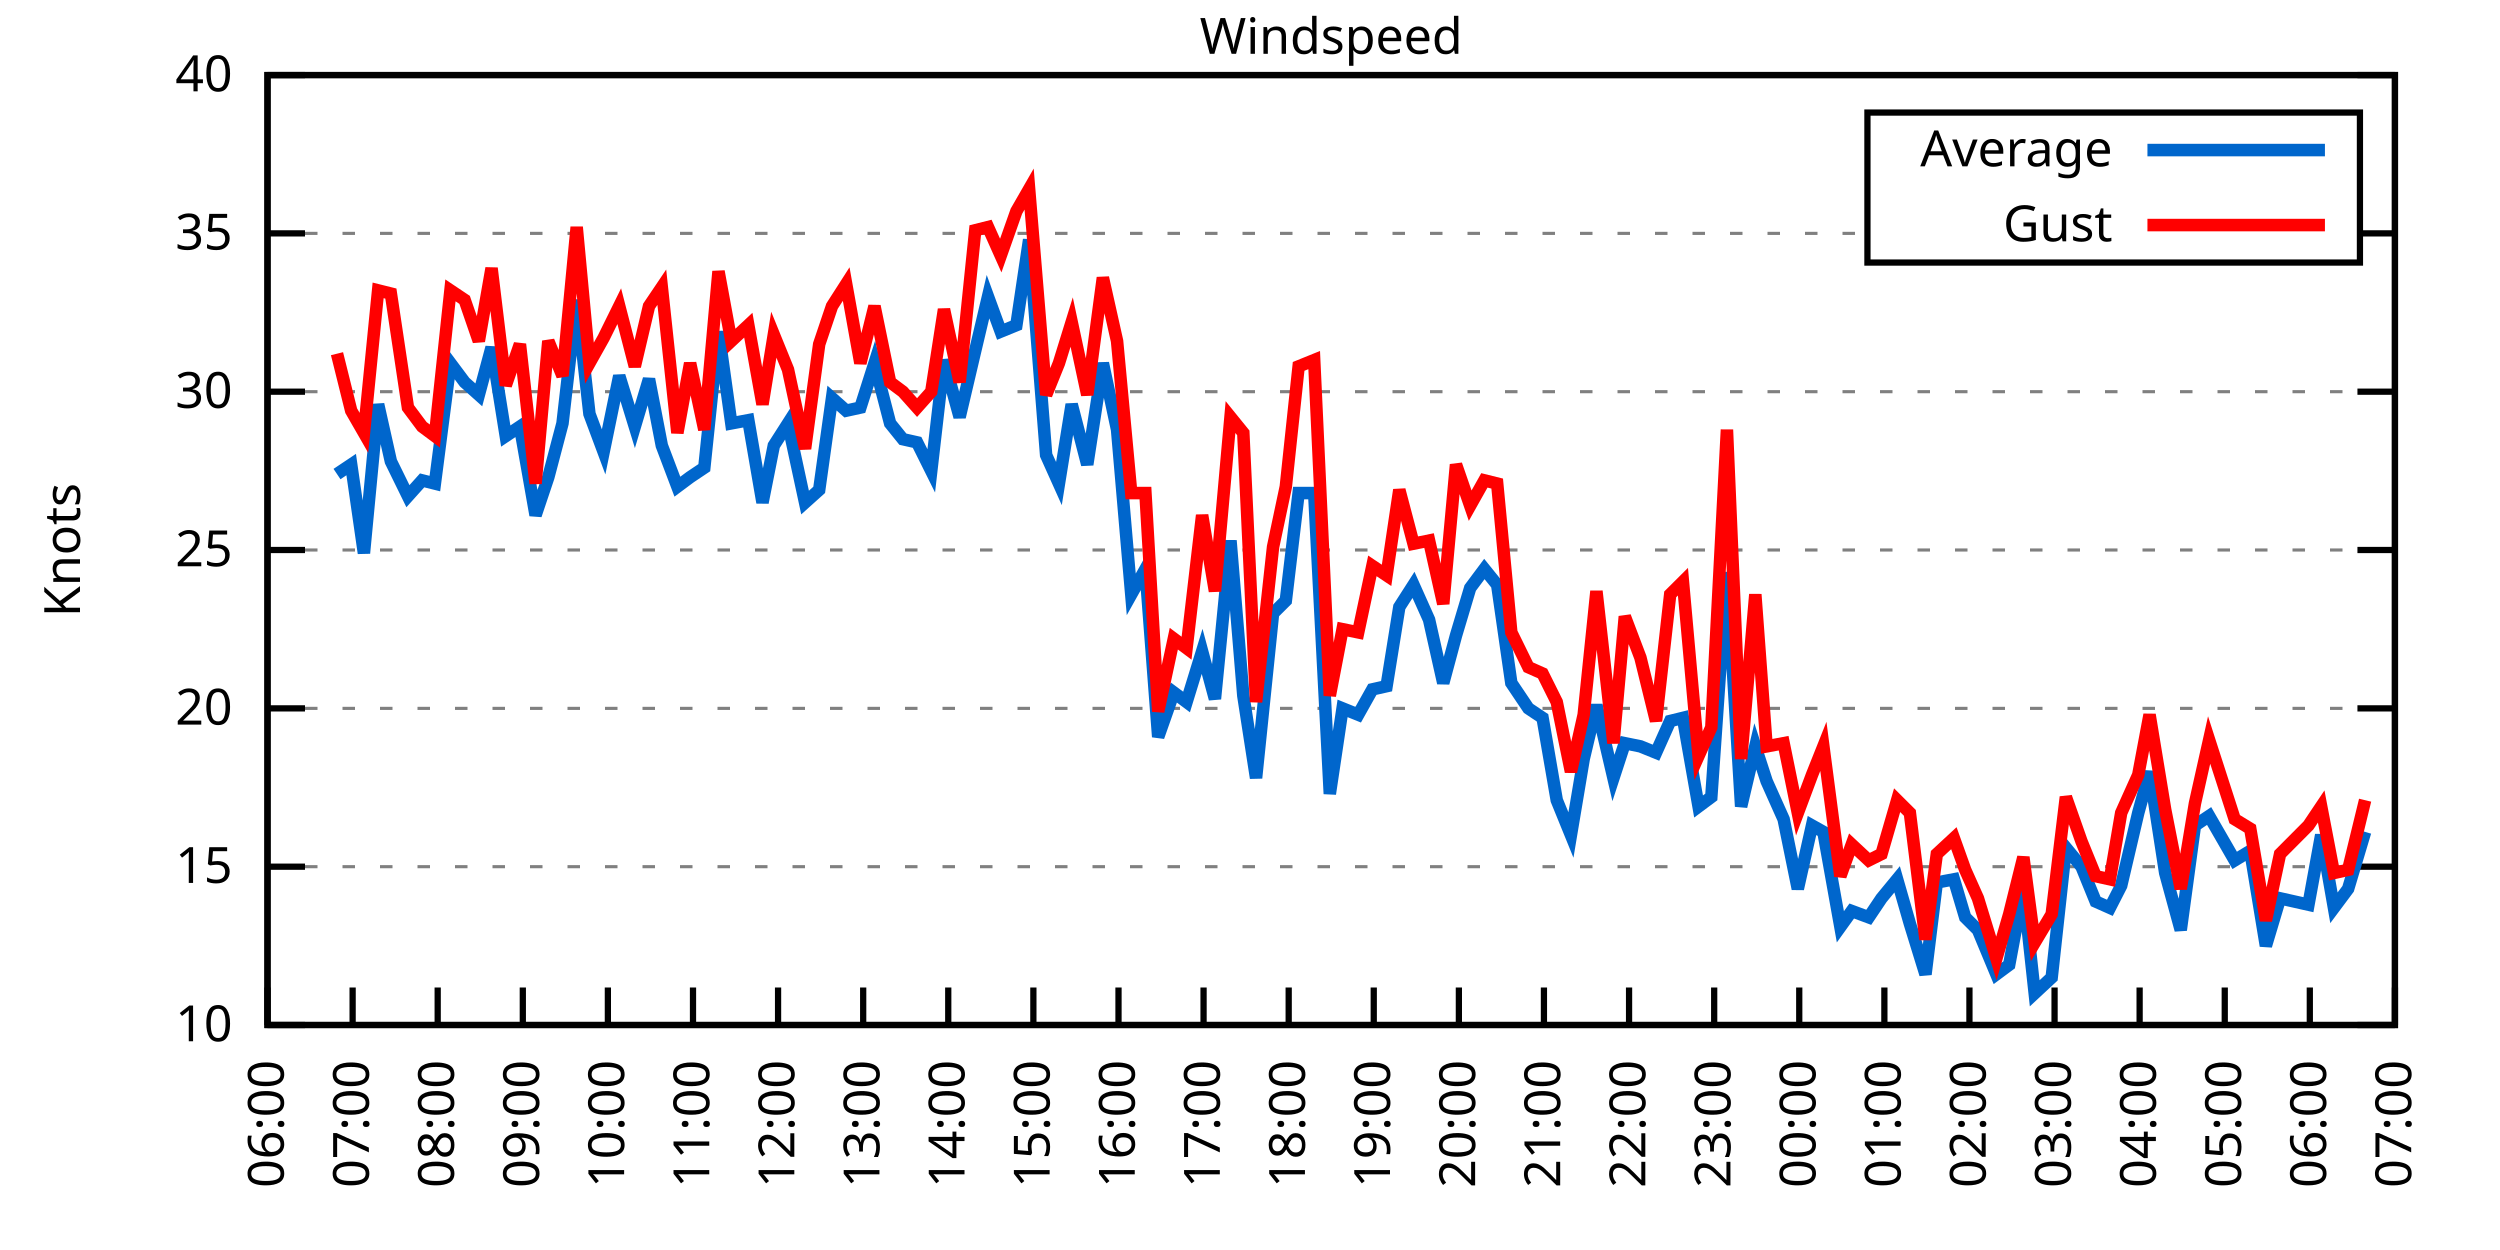
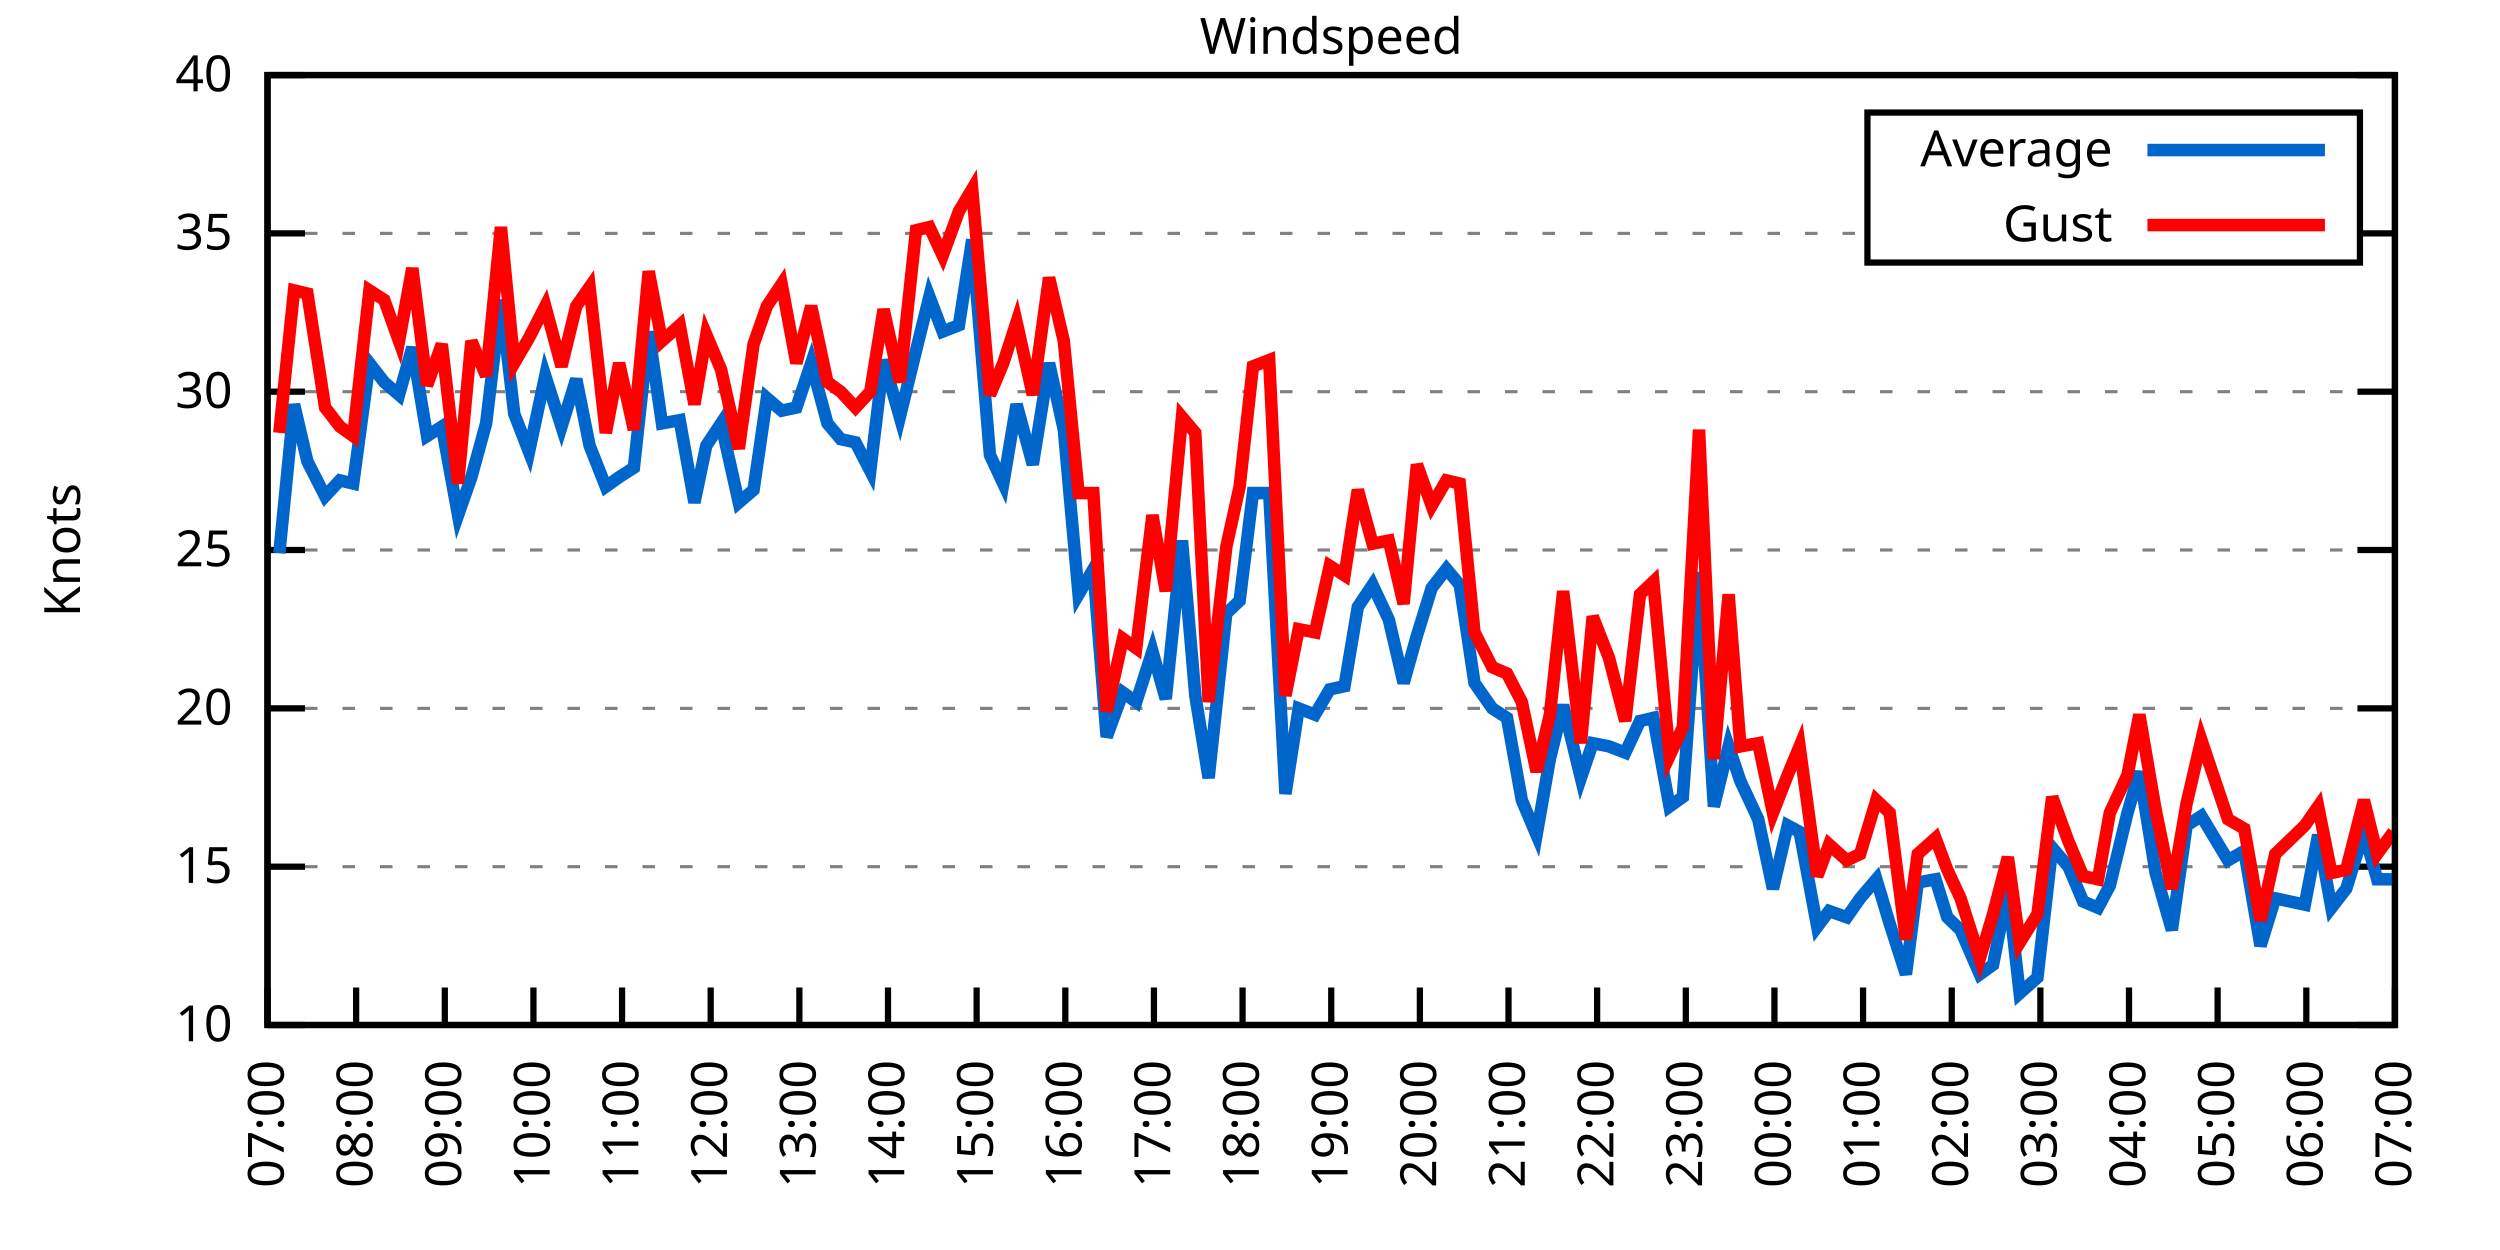
<svg xmlns="http://www.w3.org/2000/svg" xmlns:xlink="http://www.w3.org/1999/xlink" width="400" height="200" viewBox="0 0 400 200">
  <g id="gnuplot_canvas">
    <rect x="0" y="0" width="400" height="200" fill="none" />
    <defs>
      <circle id="gpDot" r="0.5" stroke-width="0.5" stroke="currentColor" />
      <path id="gpPt0" stroke-width="0.333" stroke="currentColor" d="M-1,0 h2 M0,-1 v2" />
      <path id="gpPt1" stroke-width="0.333" stroke="currentColor" d="M-1,-1 L1,1 M1,-1 L-1,1" />
      <path id="gpPt2" stroke-width="0.333" stroke="currentColor" d="M-1,0 L1,0 M0,-1 L0,1 M-1,-1 L1,1 M-1,1 L1,-1" />
      <rect id="gpPt3" stroke-width="0.333" stroke="currentColor" x="-1" y="-1" width="2" height="2" />
      <rect id="gpPt4" stroke-width="0.333" stroke="currentColor" fill="currentColor" x="-1" y="-1" width="2" height="2" />
      <circle id="gpPt5" stroke-width="0.333" stroke="currentColor" cx="0" cy="0" r="1" />
      <use xlink:href="#gpPt5" id="gpPt6" fill="currentColor" stroke="none" />
      <path id="gpPt7" stroke-width="0.333" stroke="currentColor" d="M0,-1.33 L-1.33,0.67 L1.33,0.67 z" />
      <use xlink:href="#gpPt7" id="gpPt8" fill="currentColor" stroke="none" />
      <use xlink:href="#gpPt7" id="gpPt9" stroke="currentColor" transform="rotate(180)" />
      <use xlink:href="#gpPt9" id="gpPt10" fill="currentColor" stroke="none" />
      <use xlink:href="#gpPt3" id="gpPt11" stroke="currentColor" transform="rotate(45)" />
      <use xlink:href="#gpPt11" id="gpPt12" fill="currentColor" stroke="none" />
      <path id="gpPt13" stroke-width="0.333" stroke="currentColor" d="M0,1.330 L1.265,0.411 L0.782,-1.067 L-0.782,-1.076 L-1.265,0.411 z" />
      <use xlink:href="#gpPt13" id="gpPt14" fill="currentColor" stroke="none" />
      <filter id="textbox" filterUnits="objectBoundingBox" x="0" y="0" height="1" width="1">
        <feFlood flood-color="white" flood-opacity="1" result="bgnd" />
        <feComposite in="SourceGraphic" in2="bgnd" operator="atop" />
      </filter>
      <filter id="greybox" filterUnits="objectBoundingBox" x="0" y="0" height="1" width="1">
        <feFlood flood-color="lightgrey" flood-opacity="1" result="grey" />
        <feComposite in="SourceGraphic" in2="grey" operator="atop" />
      </filter>
    </defs>
    <g fill="none" color="white" stroke="currentColor" stroke-width="1.00" stroke-linecap="butt" stroke-linejoin="miter">
</g>
    <g fill="none" color="black" stroke="currentColor" stroke-width="1.00" stroke-linecap="butt" stroke-linejoin="miter">
      <g stroke="none" shape-rendering="crispEdges">
        <polygon fill="rgb(255, 255, 255)" points="42.80,164.00 383.18,164.00 383.18,12.02 42.80,12.02 " />
      </g>
    </g>
    <g fill="none" color="black" stroke="currentColor" stroke-width="1.00" stroke-linecap="butt" stroke-linejoin="miter">
</g>
    <g fill="none" color="black" stroke="black" stroke-width="0.50" stroke-linecap="butt" stroke-linejoin="miter">
</g>
    <g fill="none" color="gray" stroke="currentColor" stroke-width="0.50" stroke-linecap="butt" stroke-linejoin="miter">
      <path stroke="gray" stroke-dasharray="2,4" class="gridline" d="M42.80,164.00 L383.19,164.00  " />
    </g>
    <g fill="none" color="gray" stroke="gray" stroke-width="1.00" stroke-linecap="butt" stroke-linejoin="miter">
</g>
    <g fill="none" color="black" stroke="currentColor" stroke-width="1.00" stroke-linecap="butt" stroke-linejoin="miter">
      <path stroke="black" d="M42.80,164.00 L48.80,164.00 M383.19,164.00 L377.19,164.00  " />
      <g transform="translate(37.20,166.60)" stroke="none" fill="black" font-family="Sans" font-size="8.00" text-anchor="end">
        <text>
          <tspan font-family="Sans"> 10</tspan>
        </text>
      </g>
    </g>
    <g fill="none" color="black" stroke="currentColor" stroke-width="1.00" stroke-linecap="butt" stroke-linejoin="miter">
</g>
    <g fill="none" color="black" stroke="black" stroke-width="0.50" stroke-linecap="butt" stroke-linejoin="miter">
</g>
    <g fill="none" color="gray" stroke="currentColor" stroke-width="0.50" stroke-linecap="butt" stroke-linejoin="miter">
      <path stroke="gray" stroke-dasharray="2,4" class="gridline" d="M42.80,138.67 L383.19,138.67  " />
    </g>
    <g fill="none" color="gray" stroke="gray" stroke-width="1.00" stroke-linecap="butt" stroke-linejoin="miter">
</g>
    <g fill="none" color="black" stroke="currentColor" stroke-width="1.00" stroke-linecap="butt" stroke-linejoin="miter">
      <path stroke="black" d="M42.80,138.67 L48.80,138.67 M383.19,138.67 L377.19,138.67  " />
      <g transform="translate(37.20,141.27)" stroke="none" fill="black" font-family="Sans" font-size="8.00" text-anchor="end">
        <text>
          <tspan font-family="Sans"> 15</tspan>
        </text>
      </g>
    </g>
    <g fill="none" color="black" stroke="currentColor" stroke-width="1.00" stroke-linecap="butt" stroke-linejoin="miter">
</g>
    <g fill="none" color="black" stroke="black" stroke-width="0.50" stroke-linecap="butt" stroke-linejoin="miter">
</g>
    <g fill="none" color="gray" stroke="currentColor" stroke-width="0.50" stroke-linecap="butt" stroke-linejoin="miter">
      <path stroke="gray" stroke-dasharray="2,4" class="gridline" d="M42.80,113.34 L383.19,113.34  " />
    </g>
    <g fill="none" color="gray" stroke="gray" stroke-width="1.00" stroke-linecap="butt" stroke-linejoin="miter">
</g>
    <g fill="none" color="black" stroke="currentColor" stroke-width="1.00" stroke-linecap="butt" stroke-linejoin="miter">
      <path stroke="black" d="M42.80,113.34 L48.80,113.34 M383.19,113.34 L377.19,113.34  " />
      <g transform="translate(37.20,115.94)" stroke="none" fill="black" font-family="Sans" font-size="8.00" text-anchor="end">
        <text>
          <tspan font-family="Sans"> 20</tspan>
        </text>
      </g>
    </g>
    <g fill="none" color="black" stroke="currentColor" stroke-width="1.00" stroke-linecap="butt" stroke-linejoin="miter">
</g>
    <g fill="none" color="black" stroke="black" stroke-width="0.50" stroke-linecap="butt" stroke-linejoin="miter">
</g>
    <g fill="none" color="gray" stroke="currentColor" stroke-width="0.50" stroke-linecap="butt" stroke-linejoin="miter">
      <path stroke="gray" stroke-dasharray="2,4" class="gridline" d="M42.80,88.00 L383.19,88.00  " />
    </g>
    <g fill="none" color="gray" stroke="gray" stroke-width="1.00" stroke-linecap="butt" stroke-linejoin="miter">
</g>
    <g fill="none" color="black" stroke="currentColor" stroke-width="1.00" stroke-linecap="butt" stroke-linejoin="miter">
      <path stroke="black" d="M42.80,88.00 L48.80,88.00 M383.19,88.00 L377.19,88.00  " />
      <g transform="translate(37.20,90.60)" stroke="none" fill="black" font-family="Sans" font-size="8.00" text-anchor="end">
        <text>
          <tspan font-family="Sans"> 25</tspan>
        </text>
      </g>
    </g>
    <g fill="none" color="black" stroke="currentColor" stroke-width="1.00" stroke-linecap="butt" stroke-linejoin="miter">
</g>
    <g fill="none" color="black" stroke="black" stroke-width="0.50" stroke-linecap="butt" stroke-linejoin="miter">
</g>
    <g fill="none" color="gray" stroke="currentColor" stroke-width="0.50" stroke-linecap="butt" stroke-linejoin="miter">
      <path stroke="gray" stroke-dasharray="2,4" class="gridline" d="M42.80,62.67 L383.19,62.67  " />
    </g>
    <g fill="none" color="gray" stroke="gray" stroke-width="1.00" stroke-linecap="butt" stroke-linejoin="miter">
</g>
    <g fill="none" color="black" stroke="currentColor" stroke-width="1.00" stroke-linecap="butt" stroke-linejoin="miter">
      <path stroke="black" d="M42.80,62.67 L48.80,62.67 M383.19,62.67 L377.19,62.67  " />
      <g transform="translate(37.20,65.27)" stroke="none" fill="black" font-family="Sans" font-size="8.00" text-anchor="end">
        <text>
          <tspan font-family="Sans"> 30</tspan>
        </text>
      </g>
    </g>
    <g fill="none" color="black" stroke="currentColor" stroke-width="1.00" stroke-linecap="butt" stroke-linejoin="miter">
</g>
    <g fill="none" color="black" stroke="black" stroke-width="0.50" stroke-linecap="butt" stroke-linejoin="miter">
</g>
    <g fill="none" color="gray" stroke="currentColor" stroke-width="0.50" stroke-linecap="butt" stroke-linejoin="miter">
      <path stroke="gray" stroke-dasharray="2,4" class="gridline" d="M42.80,37.34 L298.79,37.34 M377.59,37.34 L383.19,37.34  " />
    </g>
    <g fill="none" color="gray" stroke="gray" stroke-width="1.00" stroke-linecap="butt" stroke-linejoin="miter">
</g>
    <g fill="none" color="black" stroke="currentColor" stroke-width="1.00" stroke-linecap="butt" stroke-linejoin="miter">
      <path stroke="black" d="M42.80,37.34 L48.80,37.34 M383.19,37.34 L377.19,37.34  " />
      <g transform="translate(37.20,39.94)" stroke="none" fill="black" font-family="Sans" font-size="8.00" text-anchor="end">
        <text>
          <tspan font-family="Sans"> 35</tspan>
        </text>
      </g>
    </g>
    <g fill="none" color="black" stroke="currentColor" stroke-width="1.00" stroke-linecap="butt" stroke-linejoin="miter">
</g>
    <g fill="none" color="black" stroke="black" stroke-width="0.50" stroke-linecap="butt" stroke-linejoin="miter">
</g>
    <g fill="none" color="gray" stroke="currentColor" stroke-width="0.50" stroke-linecap="butt" stroke-linejoin="miter">
      <path stroke="gray" stroke-dasharray="2,4" class="gridline" d="M42.80,12.01 L383.19,12.01  " />
    </g>
    <g fill="none" color="gray" stroke="gray" stroke-width="1.00" stroke-linecap="butt" stroke-linejoin="miter">
</g>
    <g fill="none" color="black" stroke="currentColor" stroke-width="1.00" stroke-linecap="butt" stroke-linejoin="miter">
      <path stroke="black" d="M42.80,12.01 L48.80,12.01 M383.19,12.01 L377.19,12.01  " />
      <g transform="translate(37.20,14.61)" stroke="none" fill="black" font-family="Sans" font-size="8.00" text-anchor="end">
        <text>
          <tspan font-family="Sans"> 40</tspan>
        </text>
      </g>
    </g>
    <g fill="none" color="black" stroke="currentColor" stroke-width="1.00" stroke-linecap="butt" stroke-linejoin="miter">
      <path stroke="black" d="M42.80,164.00 L42.80,158.00  " />
      <g transform="translate(45.40,169.60) rotate(270.00)" stroke="none" fill="black" font-family="Sans" font-size="8.00" text-anchor="end">
        <text>
-           <tspan font-family="Sans">06:00</tspan>
-         </text>
-       </g>
-     </g>
-     <g fill="none" color="black" stroke="currentColor" stroke-width="1.00" stroke-linecap="butt" stroke-linejoin="miter">
-       <path stroke="black" d="M56.42,164.00 L56.42,158.00  " />
-       <g transform="translate(59.02,169.60) rotate(270.00)" stroke="none" fill="black" font-family="Sans" font-size="8.00" text-anchor="end">
-         <text>
          <tspan font-family="Sans">07:00</tspan>
        </text>
      </g>
    </g>
    <g fill="none" color="black" stroke="currentColor" stroke-width="1.00" stroke-linecap="butt" stroke-linejoin="miter">
-       <path stroke="black" d="M70.03,164.00 L70.03,158.00  " />
-       <g transform="translate(72.63,169.60) rotate(270.00)" stroke="none" fill="black" font-family="Sans" font-size="8.00" text-anchor="end">
+       <path stroke="black" d="M56.98,164.00 L56.98,158.00  " />
+       <g transform="translate(59.58,169.60) rotate(270.00)" stroke="none" fill="black" font-family="Sans" font-size="8.00" text-anchor="end">
        <text>
          <tspan font-family="Sans">08:00</tspan>
        </text>
      </g>
    </g>
    <g fill="none" color="black" stroke="currentColor" stroke-width="1.00" stroke-linecap="butt" stroke-linejoin="miter">
-       <path stroke="black" d="M83.65,164.00 L83.65,158.00  " />
-       <g transform="translate(86.25,169.60) rotate(270.00)" stroke="none" fill="black" font-family="Sans" font-size="8.00" text-anchor="end">
+       <path stroke="black" d="M71.17,164.00 L71.17,158.00  " />
+       <g transform="translate(73.77,169.60) rotate(270.00)" stroke="none" fill="black" font-family="Sans" font-size="8.00" text-anchor="end">
        <text>
          <tspan font-family="Sans">09:00</tspan>
        </text>
      </g>
    </g>
    <g fill="none" color="black" stroke="currentColor" stroke-width="1.00" stroke-linecap="butt" stroke-linejoin="miter">
-       <path stroke="black" d="M97.26,164.00 L97.26,158.00  " />
-       <g transform="translate(99.86,169.60) rotate(270.00)" stroke="none" fill="black" font-family="Sans" font-size="8.00" text-anchor="end">
+       <path stroke="black" d="M85.35,164.00 L85.35,158.00  " />
+       <g transform="translate(87.95,169.60) rotate(270.00)" stroke="none" fill="black" font-family="Sans" font-size="8.00" text-anchor="end">
        <text>
          <tspan font-family="Sans">10:00</tspan>
        </text>
      </g>
    </g>
    <g fill="none" color="black" stroke="currentColor" stroke-width="1.00" stroke-linecap="butt" stroke-linejoin="miter">
-       <path stroke="black" d="M110.88,164.00 L110.88,158.00  " />
-       <g transform="translate(113.48,169.60) rotate(270.00)" stroke="none" fill="black" font-family="Sans" font-size="8.00" text-anchor="end">
+       <path stroke="black" d="M99.53,164.00 L99.53,158.00  " />
+       <g transform="translate(102.13,169.60) rotate(270.00)" stroke="none" fill="black" font-family="Sans" font-size="8.00" text-anchor="end">
        <text>
          <tspan font-family="Sans">11:00</tspan>
        </text>
      </g>
    </g>
    <g fill="none" color="black" stroke="currentColor" stroke-width="1.00" stroke-linecap="butt" stroke-linejoin="miter">
-       <path stroke="black" d="M124.49,164.00 L124.49,158.00  " />
-       <g transform="translate(127.09,169.60) rotate(270.00)" stroke="none" fill="black" font-family="Sans" font-size="8.00" text-anchor="end">
+       <path stroke="black" d="M113.71,164.00 L113.71,158.00  " />
+       <g transform="translate(116.31,169.60) rotate(270.00)" stroke="none" fill="black" font-family="Sans" font-size="8.00" text-anchor="end">
        <text>
          <tspan font-family="Sans">12:00</tspan>
        </text>
      </g>
    </g>
    <g fill="none" color="black" stroke="currentColor" stroke-width="1.00" stroke-linecap="butt" stroke-linejoin="miter">
-       <path stroke="black" d="M138.11,164.00 L138.11,158.00  " />
-       <g transform="translate(140.71,169.60) rotate(270.00)" stroke="none" fill="black" font-family="Sans" font-size="8.00" text-anchor="end">
+       <path stroke="black" d="M127.90,164.00 L127.90,158.00  " />
+       <g transform="translate(130.50,169.60) rotate(270.00)" stroke="none" fill="black" font-family="Sans" font-size="8.00" text-anchor="end">
        <text>
          <tspan font-family="Sans">13:00</tspan>
        </text>
      </g>
    </g>
    <g fill="none" color="black" stroke="currentColor" stroke-width="1.00" stroke-linecap="butt" stroke-linejoin="miter">
-       <path stroke="black" d="M151.72,164.00 L151.72,158.00  " />
-       <g transform="translate(154.32,169.60) rotate(270.00)" stroke="none" fill="black" font-family="Sans" font-size="8.00" text-anchor="end">
+       <path stroke="black" d="M142.08,164.00 L142.08,158.00  " />
+       <g transform="translate(144.68,169.60) rotate(270.00)" stroke="none" fill="black" font-family="Sans" font-size="8.00" text-anchor="end">
        <text>
          <tspan font-family="Sans">14:00</tspan>
        </text>
      </g>
    </g>
    <g fill="none" color="black" stroke="currentColor" stroke-width="1.00" stroke-linecap="butt" stroke-linejoin="miter">
-       <path stroke="black" d="M165.34,164.00 L165.34,158.00  " />
-       <g transform="translate(167.94,169.60) rotate(270.00)" stroke="none" fill="black" font-family="Sans" font-size="8.00" text-anchor="end">
+       <path stroke="black" d="M156.26,164.00 L156.26,158.00  " />
+       <g transform="translate(158.86,169.60) rotate(270.00)" stroke="none" fill="black" font-family="Sans" font-size="8.00" text-anchor="end">
        <text>
          <tspan font-family="Sans">15:00</tspan>
        </text>
      </g>
    </g>
    <g fill="none" color="black" stroke="currentColor" stroke-width="1.00" stroke-linecap="butt" stroke-linejoin="miter">
-       <path stroke="black" d="M178.96,164.00 L178.96,158.00  " />
-       <g transform="translate(181.56,169.60) rotate(270.00)" stroke="none" fill="black" font-family="Sans" font-size="8.00" text-anchor="end">
+       <path stroke="black" d="M170.45,164.00 L170.45,158.00  " />
+       <g transform="translate(173.05,169.60) rotate(270.00)" stroke="none" fill="black" font-family="Sans" font-size="8.00" text-anchor="end">
        <text>
          <tspan font-family="Sans">16:00</tspan>
        </text>
      </g>
    </g>
    <g fill="none" color="black" stroke="currentColor" stroke-width="1.00" stroke-linecap="butt" stroke-linejoin="miter">
-       <path stroke="black" d="M192.57,164.00 L192.57,158.00  " />
-       <g transform="translate(195.17,169.60) rotate(270.00)" stroke="none" fill="black" font-family="Sans" font-size="8.00" text-anchor="end">
+       <path stroke="black" d="M184.63,164.00 L184.63,158.00  " />
+       <g transform="translate(187.23,169.60) rotate(270.00)" stroke="none" fill="black" font-family="Sans" font-size="8.00" text-anchor="end">
        <text>
          <tspan font-family="Sans">17:00</tspan>
        </text>
      </g>
    </g>
    <g fill="none" color="black" stroke="currentColor" stroke-width="1.00" stroke-linecap="butt" stroke-linejoin="miter">
-       <path stroke="black" d="M206.19,164.00 L206.19,158.00  " />
-       <g transform="translate(208.79,169.60) rotate(270.00)" stroke="none" fill="black" font-family="Sans" font-size="8.00" text-anchor="end">
+       <path stroke="black" d="M198.81,164.00 L198.81,158.00  " />
+       <g transform="translate(201.41,169.60) rotate(270.00)" stroke="none" fill="black" font-family="Sans" font-size="8.00" text-anchor="end">
        <text>
          <tspan font-family="Sans">18:00</tspan>
        </text>
      </g>
    </g>
    <g fill="none" color="black" stroke="currentColor" stroke-width="1.00" stroke-linecap="butt" stroke-linejoin="miter">
-       <path stroke="black" d="M219.80,164.00 L219.80,158.00  " />
-       <g transform="translate(222.40,169.60) rotate(270.00)" stroke="none" fill="black" font-family="Sans" font-size="8.00" text-anchor="end">
+       <path stroke="black" d="M213.00,164.00 L213.00,158.00  " />
+       <g transform="translate(215.60,169.60) rotate(270.00)" stroke="none" fill="black" font-family="Sans" font-size="8.00" text-anchor="end">
        <text>
          <tspan font-family="Sans">19:00</tspan>
        </text>
      </g>
    </g>
    <g fill="none" color="black" stroke="currentColor" stroke-width="1.00" stroke-linecap="butt" stroke-linejoin="miter">
-       <path stroke="black" d="M233.42,164.00 L233.42,158.00  " />
-       <g transform="translate(236.02,169.60) rotate(270.00)" stroke="none" fill="black" font-family="Sans" font-size="8.00" text-anchor="end">
+       <path stroke="black" d="M227.18,164.00 L227.18,158.00  " />
+       <g transform="translate(229.78,169.60) rotate(270.00)" stroke="none" fill="black" font-family="Sans" font-size="8.00" text-anchor="end">
        <text>
          <tspan font-family="Sans">20:00</tspan>
        </text>
      </g>
    </g>
    <g fill="none" color="black" stroke="currentColor" stroke-width="1.00" stroke-linecap="butt" stroke-linejoin="miter">
-       <path stroke="black" d="M247.03,164.00 L247.03,158.00  " />
-       <g transform="translate(249.63,169.60) rotate(270.00)" stroke="none" fill="black" font-family="Sans" font-size="8.00" text-anchor="end">
+       <path stroke="black" d="M241.36,164.00 L241.36,158.00  " />
+       <g transform="translate(243.96,169.60) rotate(270.00)" stroke="none" fill="black" font-family="Sans" font-size="8.00" text-anchor="end">
        <text>
          <tspan font-family="Sans">21:00</tspan>
        </text>
      </g>
    </g>
    <g fill="none" color="black" stroke="currentColor" stroke-width="1.00" stroke-linecap="butt" stroke-linejoin="miter">
-       <path stroke="black" d="M260.65,164.00 L260.65,158.00  " />
-       <g transform="translate(263.25,169.60) rotate(270.00)" stroke="none" fill="black" font-family="Sans" font-size="8.00" text-anchor="end">
+       <path stroke="black" d="M255.54,164.00 L255.54,158.00  " />
+       <g transform="translate(258.14,169.60) rotate(270.00)" stroke="none" fill="black" font-family="Sans" font-size="8.00" text-anchor="end">
        <text>
          <tspan font-family="Sans">22:00</tspan>
        </text>
      </g>
    </g>
    <g fill="none" color="black" stroke="currentColor" stroke-width="1.00" stroke-linecap="butt" stroke-linejoin="miter">
-       <path stroke="black" d="M274.27,164.00 L274.27,158.00  " />
-       <g transform="translate(276.87,169.60) rotate(270.00)" stroke="none" fill="black" font-family="Sans" font-size="8.00" text-anchor="end">
+       <path stroke="black" d="M269.73,164.00 L269.73,158.00  " />
+       <g transform="translate(272.33,169.60) rotate(270.00)" stroke="none" fill="black" font-family="Sans" font-size="8.00" text-anchor="end">
        <text>
          <tspan font-family="Sans">23:00</tspan>
        </text>
      </g>
    </g>
    <g fill="none" color="black" stroke="currentColor" stroke-width="1.00" stroke-linecap="butt" stroke-linejoin="miter">
-       <path stroke="black" d="M287.88,164.00 L287.88,158.00  " />
-       <g transform="translate(290.48,169.60) rotate(270.00)" stroke="none" fill="black" font-family="Sans" font-size="8.00" text-anchor="end">
+       <path stroke="black" d="M283.91,164.00 L283.91,158.00  " />
+       <g transform="translate(286.51,169.60) rotate(270.00)" stroke="none" fill="black" font-family="Sans" font-size="8.00" text-anchor="end">
        <text>
          <tspan font-family="Sans">00:00</tspan>
        </text>
      </g>
    </g>
    <g fill="none" color="black" stroke="currentColor" stroke-width="1.00" stroke-linecap="butt" stroke-linejoin="miter">
-       <path stroke="black" d="M301.50,164.00 L301.50,158.00  " />
-       <g transform="translate(304.10,169.60) rotate(270.00)" stroke="none" fill="black" font-family="Sans" font-size="8.00" text-anchor="end">
+       <path stroke="black" d="M298.09,164.00 L298.09,158.00  " />
+       <g transform="translate(300.69,169.60) rotate(270.00)" stroke="none" fill="black" font-family="Sans" font-size="8.00" text-anchor="end">
        <text>
          <tspan font-family="Sans">01:00</tspan>
        </text>
      </g>
    </g>
    <g fill="none" color="black" stroke="currentColor" stroke-width="1.00" stroke-linecap="butt" stroke-linejoin="miter">
-       <path stroke="black" d="M315.11,164.00 L315.11,158.00  " />
-       <g transform="translate(317.71,169.60) rotate(270.00)" stroke="none" fill="black" font-family="Sans" font-size="8.00" text-anchor="end">
+       <path stroke="black" d="M312.28,164.00 L312.28,158.00  " />
+       <g transform="translate(314.88,169.60) rotate(270.00)" stroke="none" fill="black" font-family="Sans" font-size="8.00" text-anchor="end">
        <text>
          <tspan font-family="Sans">02:00</tspan>
        </text>
      </g>
    </g>
    <g fill="none" color="black" stroke="currentColor" stroke-width="1.00" stroke-linecap="butt" stroke-linejoin="miter">
-       <path stroke="black" d="M328.73,164.00 L328.73,158.00  " />
-       <g transform="translate(331.33,169.60) rotate(270.00)" stroke="none" fill="black" font-family="Sans" font-size="8.00" text-anchor="end">
+       <path stroke="black" d="M326.46,164.00 L326.46,158.00  " />
+       <g transform="translate(329.06,169.60) rotate(270.00)" stroke="none" fill="black" font-family="Sans" font-size="8.00" text-anchor="end">
        <text>
          <tspan font-family="Sans">03:00</tspan>
        </text>
      </g>
    </g>
    <g fill="none" color="black" stroke="currentColor" stroke-width="1.00" stroke-linecap="butt" stroke-linejoin="miter">
-       <path stroke="black" d="M342.34,164.00 L342.34,158.00  " />
-       <g transform="translate(344.94,169.60) rotate(270.00)" stroke="none" fill="black" font-family="Sans" font-size="8.00" text-anchor="end">
+       <path stroke="black" d="M340.64,164.00 L340.64,158.00  " />
+       <g transform="translate(343.24,169.60) rotate(270.00)" stroke="none" fill="black" font-family="Sans" font-size="8.00" text-anchor="end">
        <text>
          <tspan font-family="Sans">04:00</tspan>
        </text>
      </g>
    </g>
    <g fill="none" color="black" stroke="currentColor" stroke-width="1.00" stroke-linecap="butt" stroke-linejoin="miter">
-       <path stroke="black" d="M355.96,164.00 L355.96,158.00  " />
-       <g transform="translate(358.56,169.60) rotate(270.00)" stroke="none" fill="black" font-family="Sans" font-size="8.00" text-anchor="end">
+       <path stroke="black" d="M354.82,164.00 L354.82,158.00  " />
+       <g transform="translate(357.42,169.60) rotate(270.00)" stroke="none" fill="black" font-family="Sans" font-size="8.00" text-anchor="end">
        <text>
          <tspan font-family="Sans">05:00</tspan>
        </text>
      </g>
    </g>
    <g fill="none" color="black" stroke="currentColor" stroke-width="1.00" stroke-linecap="butt" stroke-linejoin="miter">
-       <path stroke="black" d="M369.57,164.00 L369.57,158.00  " />
-       <g transform="translate(372.17,169.60) rotate(270.00)" stroke="none" fill="black" font-family="Sans" font-size="8.00" text-anchor="end">
+       <path stroke="black" d="M369.01,164.00 L369.01,158.00  " />
+       <g transform="translate(371.61,169.60) rotate(270.00)" stroke="none" fill="black" font-family="Sans" font-size="8.00" text-anchor="end">
        <text>
          <tspan font-family="Sans">06:00</tspan>
        </text>
      </g>
    </g>
    <g fill="none" color="black" stroke="currentColor" stroke-width="1.00" stroke-linecap="butt" stroke-linejoin="miter">
      <path stroke="black" d="M383.19,164.00 L383.19,158.00  " />
      <g transform="translate(385.79,169.60) rotate(270.00)" stroke="none" fill="black" font-family="Sans" font-size="8.00" text-anchor="end">
        <text>
          <tspan font-family="Sans">07:00</tspan>
        </text>
      </g>
    </g>
    <g fill="none" color="black" stroke="currentColor" stroke-width="1.00" stroke-linecap="butt" stroke-linejoin="miter">
</g>
    <g fill="none" color="black" stroke="currentColor" stroke-width="1.00" stroke-linecap="butt" stroke-linejoin="miter">
      <path stroke="black" d="M42.80,12.01 L42.80,164.00 L383.19,164.00 L383.19,12.01 L42.80,12.01 Z  " />
    </g>
    <g fill="none" color="black" stroke="currentColor" stroke-width="1.00" stroke-linecap="butt" stroke-linejoin="miter">
</g>
    <g fill="none" color="black" stroke="currentColor" stroke-width="1.00" stroke-linecap="butt" stroke-linejoin="miter">
      <path stroke="black" d="M298.79,42.01 L298.79,18.01 L377.59,18.01 L377.59,42.01 L298.79,42.01 Z  " />
    </g>
    <g id="Windspeed_plot_1">
      <g fill="none" color="white" stroke="black" stroke-width="2.00" stroke-linecap="butt" stroke-linejoin="miter">
</g>
      <g fill="none" color="black" stroke="currentColor" stroke-width="2.00" stroke-linecap="butt" stroke-linejoin="miter">
        <g transform="translate(337.99,26.61)" stroke="none" fill="black" font-family="Sans" font-size="8.00" text-anchor="end">
          <text>
            <tspan font-family="Sans">Average</tspan>
          </text>
        </g>
      </g>
      <g fill="none" color="black" stroke="currentColor" stroke-width="2.00" stroke-linecap="butt" stroke-linejoin="miter">
-         <path stroke="rgb(  0, 102, 204)" d="M343.59,24.01 L371.99,24.01 M53.92,75.85 L56.19,74.33 L58.23,88.51 L60.50,64.70 L62.54,73.82 L65.27,79.39   L67.54,76.86 L69.58,77.37 L72.07,58.11 L74.34,61.15 L76.61,63.18 L78.65,55.58 L80.92,69.77 L83.19,68.25   L85.69,82.43 L87.73,76.35 L90.00,67.74 L92.27,47.98 L94.31,66.22 L96.58,72.30 L99.08,60.14 L101.57,68.25   L103.84,60.65 L105.89,71.29 L108.38,77.87 L110.42,76.35 L112.69,74.83 L114.96,53.05 L117.01,67.74 L119.73,67.23   L122.00,80.41 L123.81,71.29 L126.08,67.74 L128.81,80.41 L131.07,78.38 L133.12,63.69 L135.39,65.71 L137.66,65.21   L139.92,58.11 L142.42,67.74 L144.46,70.27 L146.73,70.78 L149.00,75.34 L151.04,57.61 L153.54,66.73 L156.04,56.09   L158.08,47.47 L160.12,53.05 L162.62,52.03 L164.66,38.35 L167.38,72.81 L169.43,77.37 L171.47,64.70 L173.96,74.33   L176.46,58.11 L178.73,68.75 L181.00,95.10 L183.27,91.04 L185.31,117.90 L187.81,110.80 L189.85,112.32 L192.34,104.22   L194.39,111.82 L196.88,86.49 L198.93,111.31 L200.97,124.48 L203.69,98.14 L205.73,96.11 L207.78,78.89 L210.27,78.89   L212.77,127.02 L214.81,113.34 L217.31,114.35 L219.58,110.30 L221.85,109.79 L223.89,97.12 L226.16,93.58 L228.65,99.15   L230.92,109.28 L232.96,101.68 L235.23,94.08 L237.50,91.04 L239.55,93.58 L241.81,109.28 L244.54,113.34 L246.81,114.86   L249.08,128.03 L251.35,133.60 L253.39,121.44 L255.43,112.83 L258.15,124.48 L259.97,118.91 L262.47,119.42 L264.96,120.43   L267.23,115.36 L269.27,114.86 L271.77,129.04 L273.81,127.52 L276.31,91.55 L278.58,129.04 L280.85,119.42 L282.66,124.99   L285.38,131.07 L287.65,142.21 L289.92,132.08 L291.74,133.10 L294.46,148.29 L296.28,145.76 L299.00,146.77 L301.04,143.73   L303.54,140.69 L305.58,147.79 L308.08,155.89 L309.89,141.20 L312.62,140.69 L314.43,146.77 L316.47,148.80 L319.42,155.89   L321.47,154.37 L323.74,142.21 L325.55,158.93 L328.27,156.40 L330.54,135.63 L333.04,138.67 L335.31,144.24 L337.58,145.25   L339.39,141.71 L342.12,130.06 L343.93,123.47 L346.43,139.68 L348.92,148.80 L351.19,132.08 L353.46,130.56 L357.55,137.66   L360.04,136.14 L362.54,151.33 L364.81,143.73 L369.35,144.75 L371.39,133.60 L373.43,145.25 L375.70,142.21 L378.42,133.10    " />
+         <path stroke="rgb(  0, 102, 204)" d="M343.59,24.01 L371.99,24.01 M44.69,88.51 L47.05,64.70 L49.18,73.82 L52.02,79.39 L54.38,76.86 L56.51,77.37   L59.11,58.11 L61.47,61.15 L63.84,63.18 L65.97,55.58 L68.33,69.77 L70.69,68.25 L73.29,82.43 L75.42,76.35   L77.78,67.74 L80.15,47.98 L82.28,66.22 L84.64,72.30 L87.24,60.14 L89.84,68.25 L92.20,60.65 L94.33,71.29   L96.93,77.87 L99.06,76.35 L101.42,74.83 L103.79,53.05 L105.91,67.74 L108.75,67.23 L111.11,80.41 L113.01,71.29   L115.37,67.74 L118.21,80.41 L120.57,78.38 L122.70,63.69 L125.06,65.71 L127.42,65.21 L129.79,58.11 L132.39,67.74   L134.52,70.27 L136.88,70.78 L139.24,75.34 L141.37,57.61 L143.97,66.73 L146.57,56.09 L148.70,47.47 L150.83,53.05   L153.43,52.03 L155.55,38.35 L158.39,72.81 L160.52,77.37 L162.65,64.70 L165.25,74.33 L167.85,58.11 L170.21,68.75   L172.57,95.10 L174.94,91.04 L177.06,117.90 L179.67,110.80 L181.79,112.32 L184.39,104.22 L186.52,111.82 L189.12,86.49   L191.25,111.31 L193.38,124.48 L196.21,98.14 L198.34,96.11 L200.47,78.89 L203.07,78.89 L205.67,127.02 L207.79,113.34   L210.39,114.35 L212.76,110.30 L215.12,109.79 L217.25,97.12 L219.61,93.58 L222.21,99.15 L224.58,109.28 L226.71,101.68   L229.07,94.08 L231.43,91.04 L233.56,93.58 L235.92,109.28 L238.76,113.34 L241.12,114.86 L243.49,128.03 L245.85,133.60   L247.98,121.44 L250.11,112.83 L252.94,124.48 L254.83,118.91 L257.43,119.42 L260.04,120.43 L262.40,115.36 L264.53,114.86   L267.13,129.04 L269.25,127.52 L271.85,91.55 L274.22,129.04 L276.58,119.42 L278.47,124.99 L281.31,131.07 L283.67,142.21   L286.04,132.08 L287.93,133.10 L290.76,148.29 L292.66,145.76 L295.49,146.77 L297.62,143.73 L300.22,140.69 L302.35,147.79   L304.95,155.89 L306.84,141.20 L309.68,140.69 L311.57,146.77 L313.69,148.80 L316.77,155.89 L318.89,154.37 L321.26,142.21   L323.15,158.93 L325.99,156.40 L328.35,135.63 L330.95,138.67 L333.31,144.24 L335.68,145.25 L337.57,141.71 L340.40,130.06   L342.30,123.47 L344.90,139.68 L347.50,148.80 L349.86,132.08 L352.22,130.56 L356.48,137.66 L359.08,136.14 L361.68,151.33   L364.04,143.73 L368.77,144.75 L370.90,133.60 L373.03,145.25 L375.39,142.21 L378.23,133.10 L380.35,140.69 L382.95,140.69    " />
      </g>
    </g>
    <g id="Windspeed_plot_2">
      <g fill="none" color="black" stroke="currentColor" stroke-width="2.00" stroke-linecap="butt" stroke-linejoin="miter">
        <g transform="translate(337.99,38.61)" stroke="none" fill="black" font-family="Sans" font-size="8.00" text-anchor="end">
          <text>
            <tspan font-family="Sans">Gust</tspan>
          </text>
        </g>
      </g>
      <g fill="none" color="black" stroke="currentColor" stroke-width="2.00" stroke-linecap="butt" stroke-linejoin="miter">
-         <path stroke="rgb(255,   0,   0)" d="M343.59,36.01 L371.99,36.01 M53.92,56.59 L56.19,65.71 L58.23,69.26 L60.50,46.46 L62.54,46.97 L65.27,65.21   L67.54,68.25 L69.58,69.77 L72.07,46.46 L74.34,47.98 L76.61,54.57 L78.65,42.91 L80.92,61.66 L83.19,55.07   L85.69,77.37 L87.73,54.57 L90.00,60.14 L92.27,36.33 L94.31,58.11 L96.58,54.06 L99.08,48.99 L101.57,58.62   L103.84,48.99 L105.89,45.95 L108.38,69.26 L110.42,58.11 L112.69,68.75 L114.96,43.42 L117.01,54.57 L119.73,52.03   L122.00,64.70 L123.81,53.55 L126.08,59.13 L128.81,71.79 L131.07,55.07 L133.12,48.99 L135.39,45.45 L137.66,58.11   L139.92,48.99 L142.42,61.15 L144.46,62.67 L146.73,65.21 L149.00,62.67 L151.04,49.50 L153.54,61.15 L156.04,36.84   L158.08,36.33 L160.12,40.89 L162.62,33.80 L164.66,30.25 L167.38,63.18 L169.43,58.11 L171.47,51.53 L173.96,63.18   L176.46,44.43 L178.73,54.57 L181.00,78.89 L183.27,78.89 L185.31,113.84 L187.81,102.19 L189.85,103.71 L192.34,82.43   L194.39,94.59 L196.88,66.73 L198.93,69.26 L200.97,112.32 L203.69,87.50 L205.73,77.87 L207.78,58.62 L210.27,57.61   L212.77,111.31 L214.81,100.67 L217.31,101.18 L219.58,90.54 L221.85,92.06 L223.89,78.38 L226.16,86.99 L228.65,86.49   L230.92,96.62 L232.96,74.33 L235.23,80.91 L237.50,76.86 L239.55,77.37 L241.81,101.18 L244.54,106.75 L246.81,107.76   L249.08,112.32 L251.35,123.47 L253.39,114.35 L255.43,94.59 L258.15,118.91 L259.97,98.64 L262.47,105.23 L264.96,115.36   L267.23,95.10 L269.27,93.07 L271.77,120.94 L273.81,116.38 L276.31,68.75 L278.58,121.44 L280.85,95.10 L282.66,119.42   L285.38,118.91 L287.65,130.06 L289.92,123.98 L291.74,119.42 L294.46,140.19 L296.28,135.12 L299.00,137.66 L301.04,136.64   L303.54,128.03 L305.58,130.06 L308.08,150.32 L309.89,136.64 L312.62,134.11 L314.43,139.17 L316.47,143.73 L319.42,153.36   L321.47,146.27 L323.74,137.15 L325.55,150.83 L328.27,146.27 L330.54,127.52 L333.04,134.62 L335.31,140.19 L337.58,140.69   L339.39,130.06 L342.12,123.98 L343.93,114.35 L346.43,129.55 L348.92,142.21 L351.19,128.54 L353.46,118.40 L357.55,131.07   L360.04,132.59 L362.54,147.28 L364.81,136.64 L369.35,132.08 L371.39,129.04 L373.43,139.68 L375.70,139.17 L378.42,128.03    " />
+         <path stroke="rgb(255,   0,   0)" d="M343.59,36.01 L371.99,36.01 M44.69,69.26 L47.05,46.46 L49.18,46.97 L52.02,65.21 L54.38,68.25 L56.51,69.77   L59.11,46.46 L61.47,47.98 L63.84,54.57 L65.97,42.91 L68.33,61.66 L70.69,55.07 L73.29,77.37 L75.42,54.57   L77.78,60.14 L80.15,36.33 L82.28,58.11 L84.64,54.06 L87.24,48.99 L89.84,58.62 L92.20,48.99 L94.33,45.95   L96.93,69.26 L99.06,58.11 L101.42,68.75 L103.79,43.42 L105.91,54.57 L108.75,52.03 L111.11,64.70 L113.01,53.55   L115.37,59.13 L118.21,71.79 L120.57,55.07 L122.70,48.99 L125.06,45.45 L127.42,58.11 L129.79,48.99 L132.39,61.15   L134.52,62.67 L136.88,65.21 L139.24,62.67 L141.37,49.50 L143.97,61.15 L146.57,36.84 L148.70,36.33 L150.83,40.89   L153.43,33.80 L155.55,30.25 L158.39,63.18 L160.52,58.11 L162.65,51.53 L165.25,63.18 L167.85,44.43 L170.21,54.57   L172.57,78.89 L174.94,78.89 L177.06,113.84 L179.67,102.19 L181.79,103.71 L184.39,82.43 L186.52,94.59 L189.12,66.73   L191.25,69.26 L193.38,112.32 L196.21,87.50 L198.34,77.87 L200.47,58.62 L203.07,57.61 L205.67,111.31 L207.79,100.67   L210.39,101.18 L212.76,90.54 L215.12,92.06 L217.25,78.38 L219.61,86.99 L222.21,86.49 L224.58,96.62 L226.71,74.33   L229.07,80.91 L231.43,76.86 L233.56,77.37 L235.92,101.18 L238.76,106.75 L241.12,107.76 L243.49,112.32 L245.85,123.47   L247.98,114.35 L250.11,94.59 L252.94,118.91 L254.83,98.64 L257.43,105.23 L260.04,115.36 L262.40,95.10 L264.53,93.07   L267.13,120.94 L269.25,116.38 L271.85,68.75 L274.22,121.44 L276.58,95.10 L278.47,119.42 L281.31,118.91 L283.67,130.06   L286.04,123.98 L287.93,119.42 L290.76,140.19 L292.66,135.12 L295.49,137.66 L297.62,136.64 L300.22,128.03 L302.35,130.06   L304.95,150.32 L306.84,136.64 L309.68,134.11 L311.57,139.17 L313.69,143.73 L316.77,153.36 L318.89,146.27 L321.26,137.15   L323.15,150.83 L325.99,146.27 L328.35,127.52 L330.95,134.62 L333.31,140.19 L335.68,140.69 L337.57,130.06 L340.40,123.98   L342.30,114.35 L344.90,129.55 L347.50,142.21 L349.86,128.54 L352.22,118.40 L356.48,131.07 L359.08,132.59 L361.68,147.28   L364.04,136.64 L368.77,132.08 L370.90,129.04 L373.03,139.68 L375.39,139.17 L378.23,128.03 L380.35,136.64 L382.95,133.10    " />
      </g>
    </g>
    <g fill="none" color="black" stroke="currentColor" stroke-width="2.00" stroke-linecap="butt" stroke-linejoin="miter">
</g>
    <g fill="none" color="black" stroke="black" stroke-width="1.00" stroke-linecap="butt" stroke-linejoin="miter">
</g>
    <g fill="none" color="black" stroke="currentColor" stroke-width="1.00" stroke-linecap="butt" stroke-linejoin="miter">
      <path stroke="black" d="M42.80,12.01 L42.80,164.00 L383.19,164.00 L383.19,12.01 L42.80,12.01 Z  " />
      <g transform="translate(12.80,88.01) rotate(270.00)" stroke="none" fill="black" font-family="Sans" font-size="8.00" text-anchor="middle">
        <text>
          <tspan font-family="Sans">Knots</tspan>
        </text>
      </g>
    </g>
    <g fill="none" color="black" stroke="currentColor" stroke-width="1.00" stroke-linecap="butt" stroke-linejoin="miter">
</g>
    <g fill="none" color="black" stroke="currentColor" stroke-width="1.00" stroke-linecap="butt" stroke-linejoin="miter">
      <g transform="translate(212.99,8.61)" stroke="none" fill="black" font-family="Sans" font-size="8.00" text-anchor="middle">
        <text>
          <tspan font-family="Sans">Windspeed</tspan>
        </text>
      </g>
    </g>
    <g fill="none" color="black" stroke="currentColor" stroke-width="1.00" stroke-linecap="butt" stroke-linejoin="miter">
</g>
  </g>
</svg>
